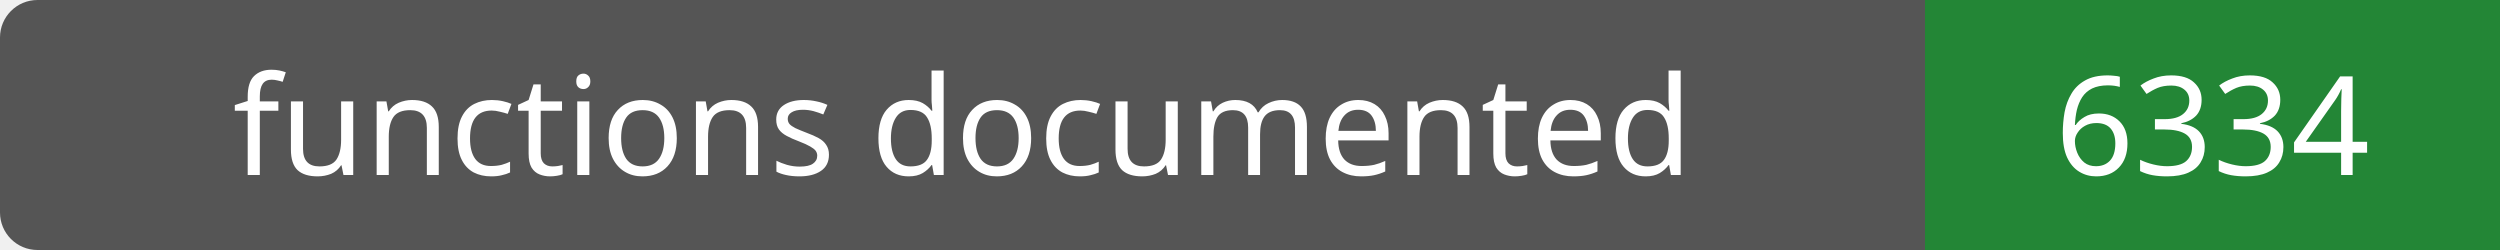
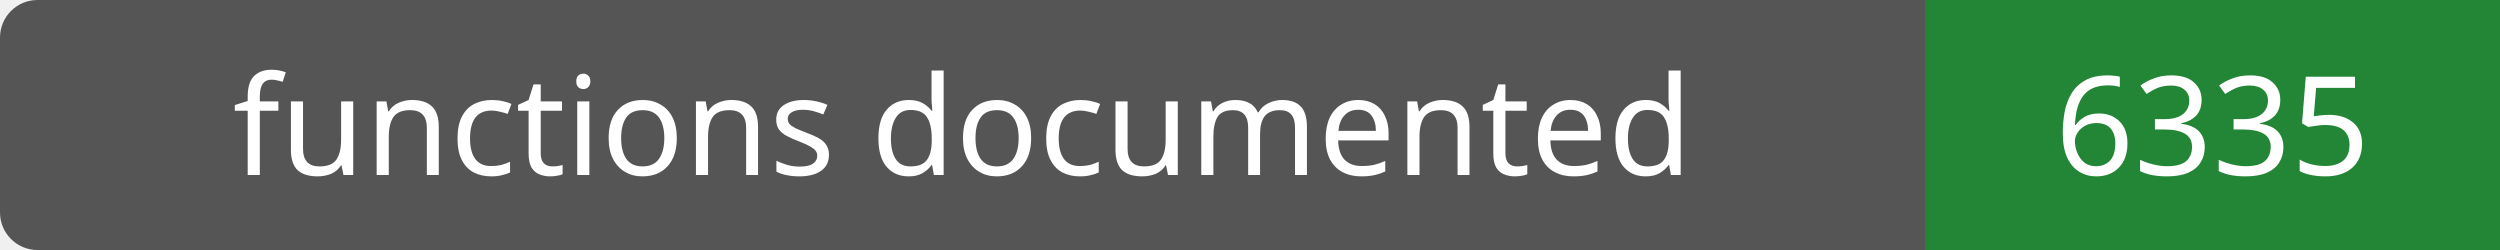
- <svg xmlns="http://www.w3.org/2000/svg" width="200" height="20" role="img" aria-label="functions documented: 6334">
+ <svg xmlns="http://www.w3.org/2000/svg" width="200" height="20" role="img" aria-label="functions documented: 6335">
  <rect width="200" height="20" rx="3" fill="#555" />
  <path fill="#238636" d="M154 0h46v20H154z" />
  <g fill="#fff" text-anchor="middle" font-family="Verdana,sans-serif" font-size="11">
    <text x="77.0" y="14">functions documented</text>
-     <text x="177.0" y="14">6334</text>
+     <text x="177.0" y="14">6335</text>
  </g>
</svg>
